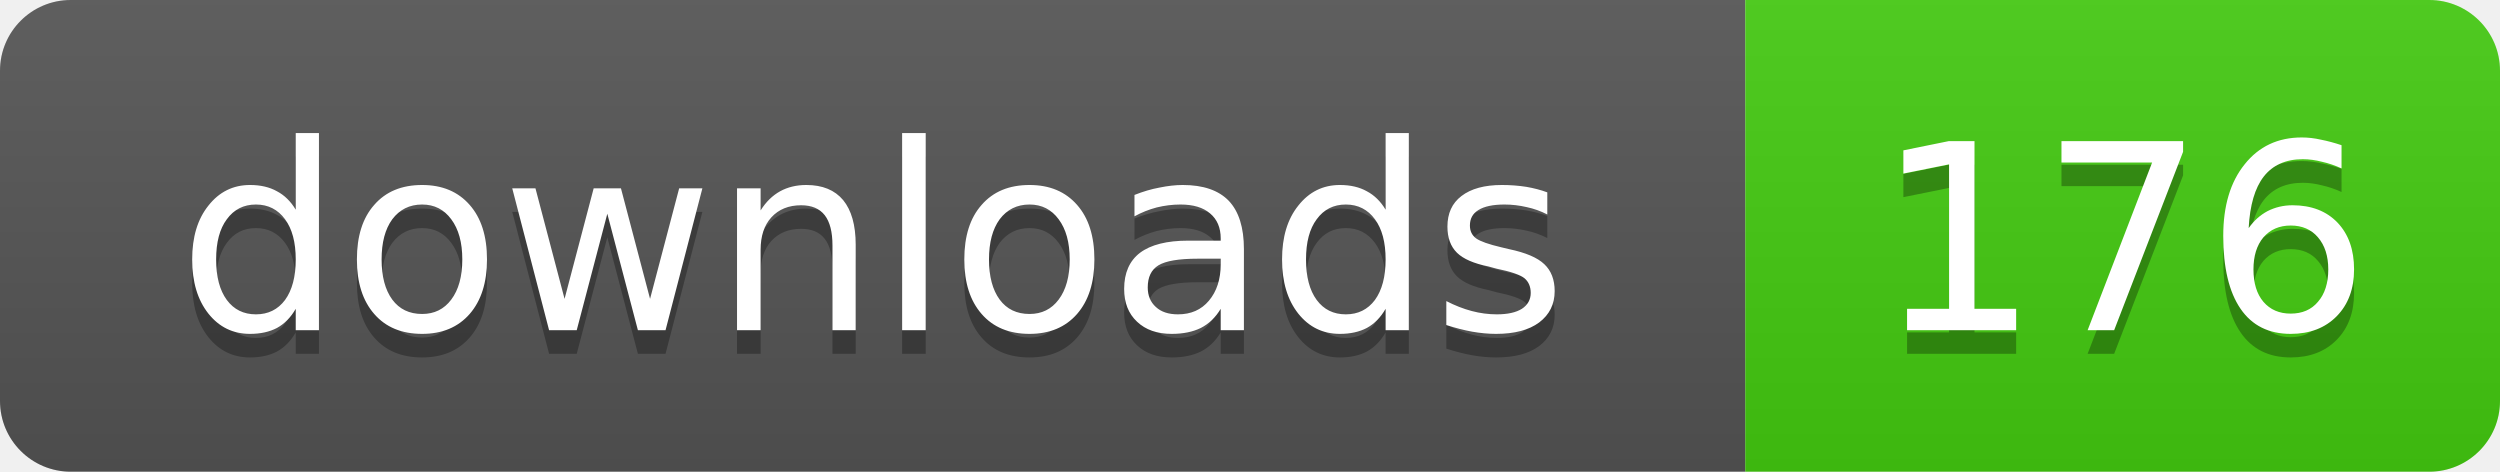
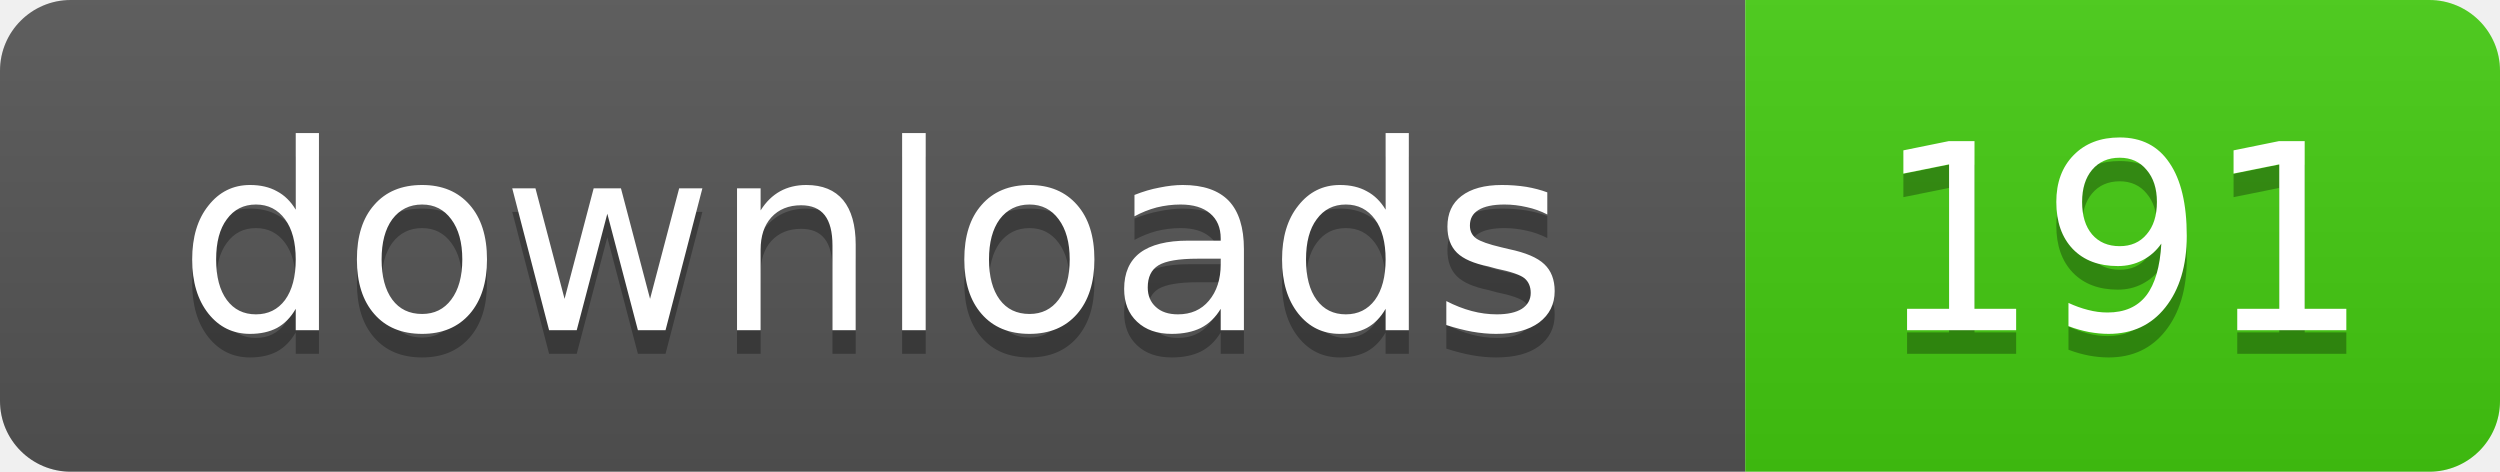
- <svg xmlns="http://www.w3.org/2000/svg" width="106" height="20" role="img" aria-label="downloads: 176">
+ <svg xmlns="http://www.w3.org/2000/svg" width="106" height="20" role="img" aria-label="downloads: 191">
  <linearGradient id="s" x2="0" y2="100%">
    <stop offset="0" stop-color="#bbb" stop-opacity=".1" />
    <stop offset="1" stop-opacity=".1" />
  </linearGradient>
  <clipPath id="r">
    <rect width="106" height="20" rx="3" />
  </clipPath>
  <g clip-path="url(#r)">
    <rect width="74" height="20" fill="#555" />
    <rect x="74" width="32" height="20" fill="#4c1" />
    <rect width="106" height="20" fill="url(#s)" />
  </g>
  <g fill="#fff" text-anchor="middle" font-family="Verdana,Geneva,DejaVu Sans,sans-serif" text-rendering="geometricPrecision" font-size="11">
    <text x="37" y="15" fill="#010101" fill-opacity=".3">downloads</text>
    <text x="37" y="14">downloads</text>
-     <text x="90" y="15" fill="#010101" fill-opacity=".3">176</text>
-     <text x="90" y="14">176</text>
+     <text x="90" y="15" fill="#010101" fill-opacity=".3">191</text>
+     <text x="90" y="14">191</text>
  </g>
</svg>
